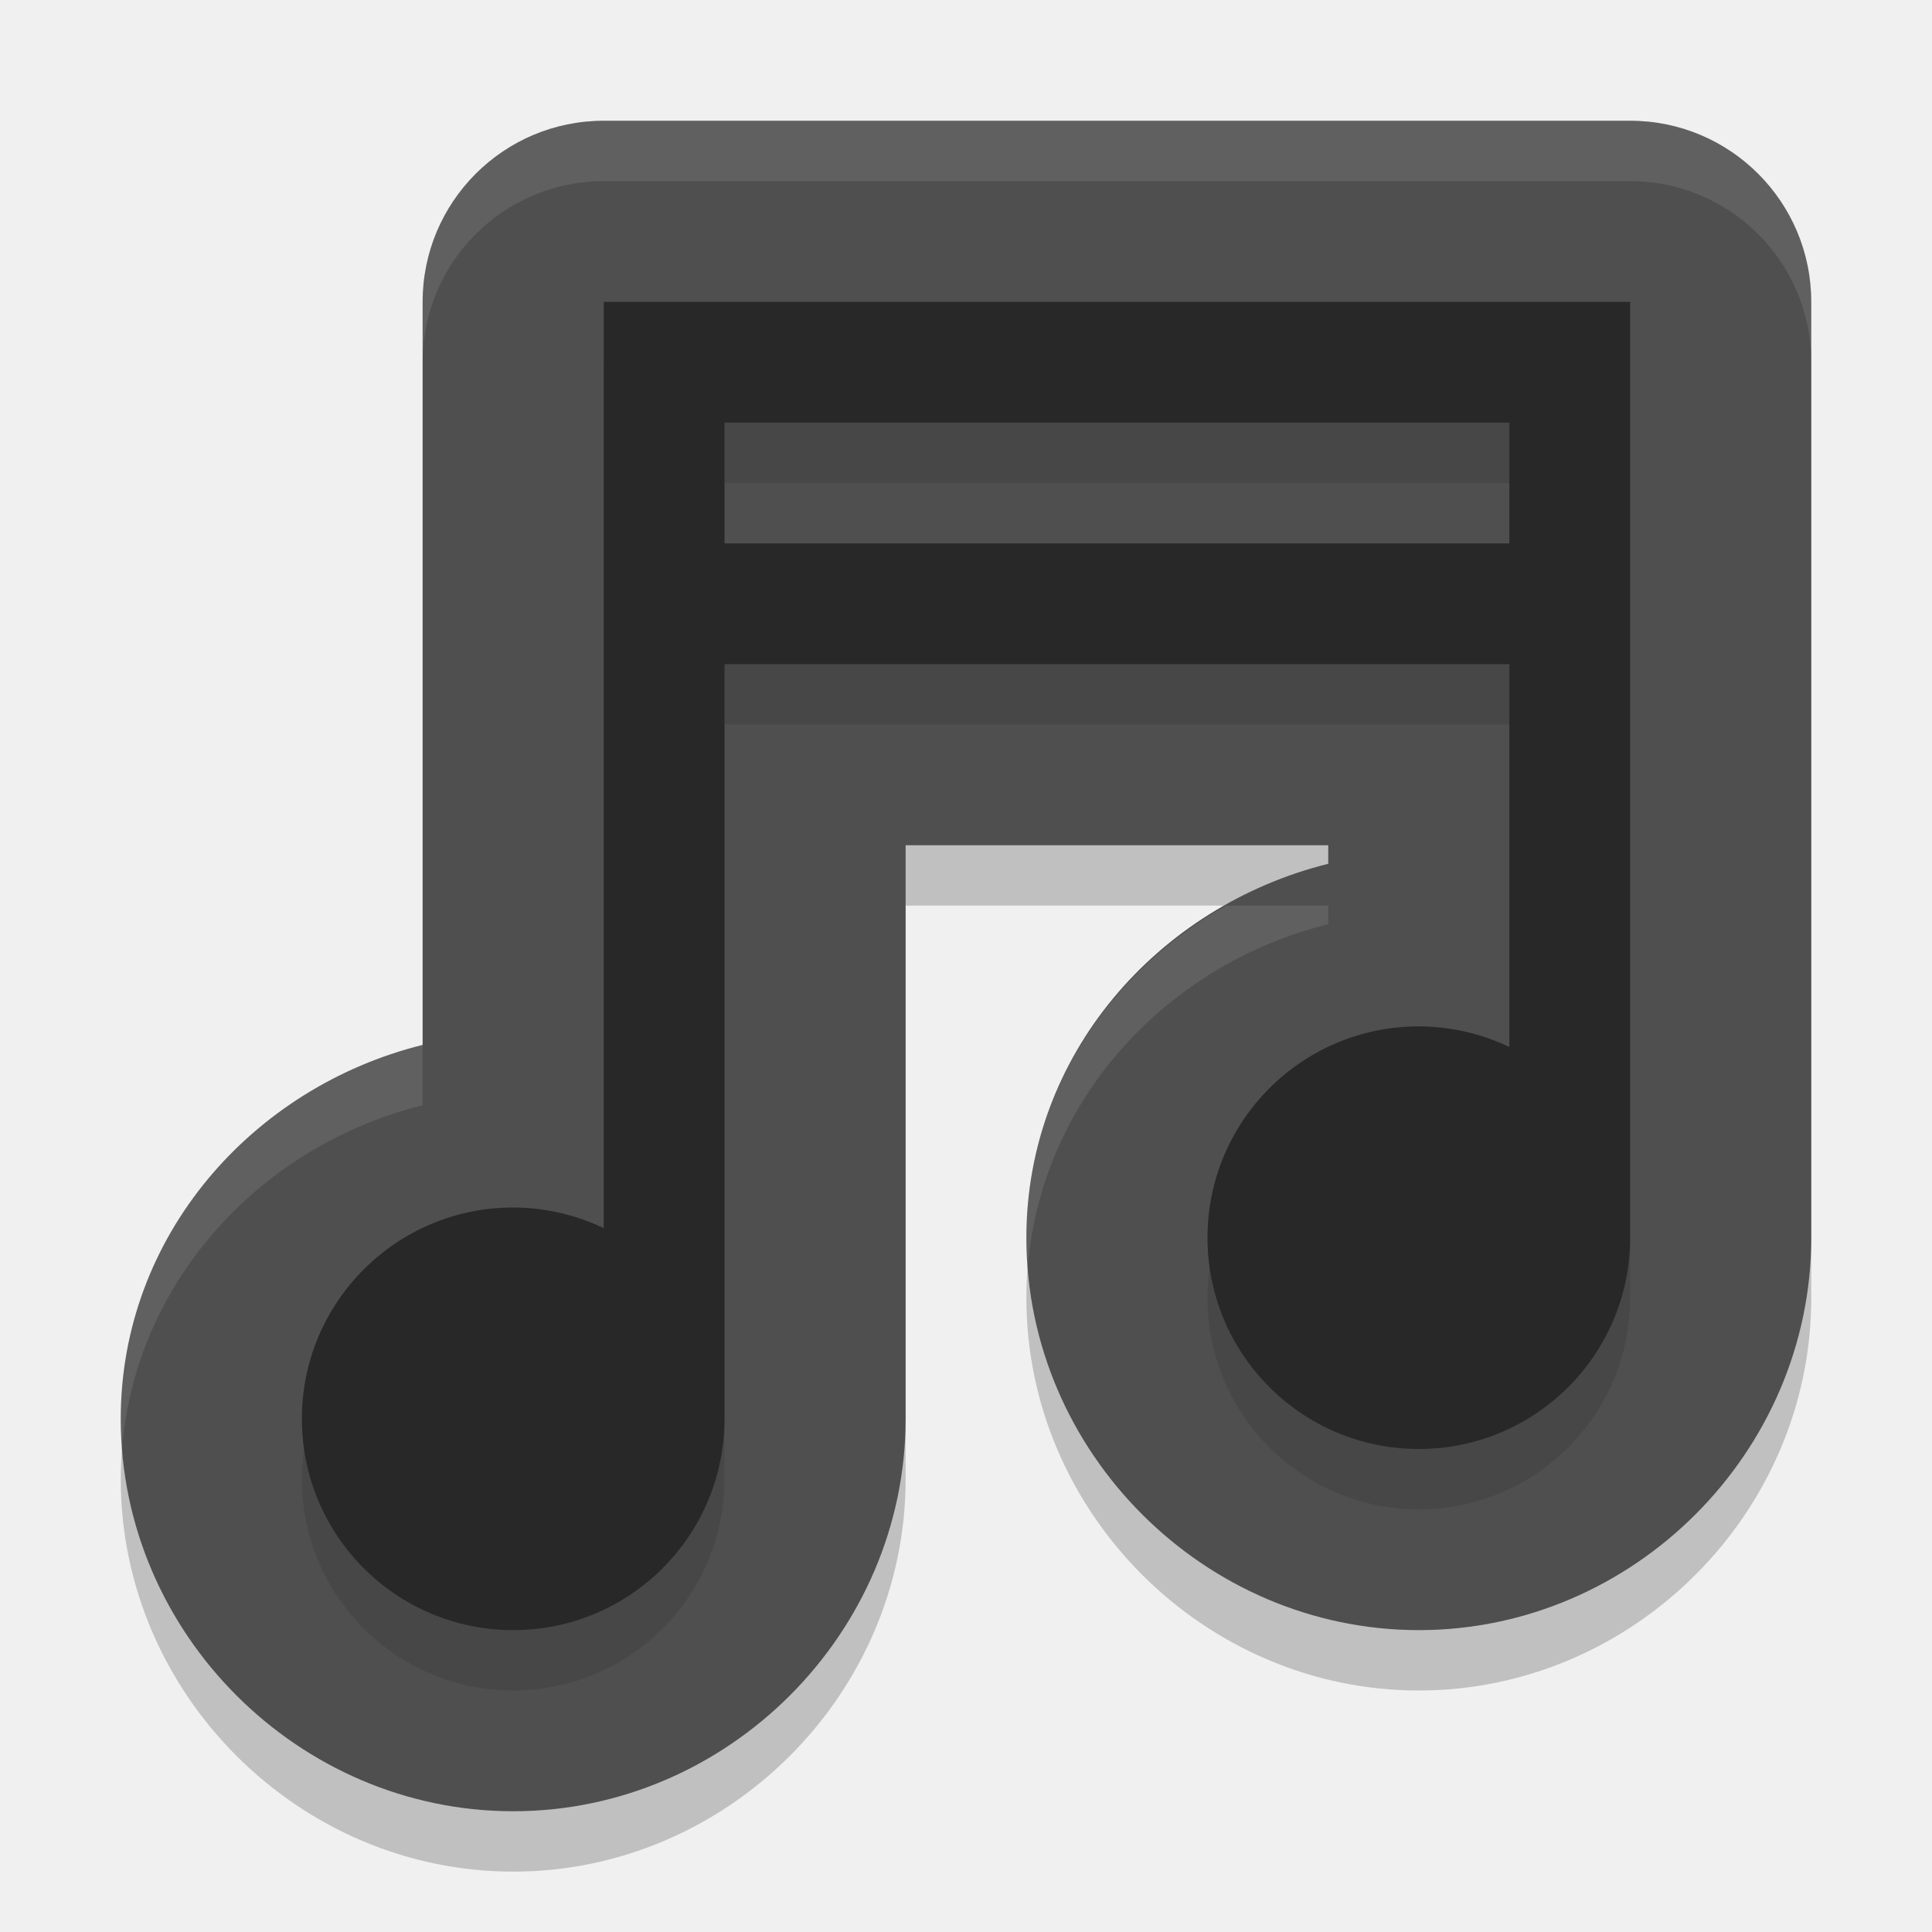
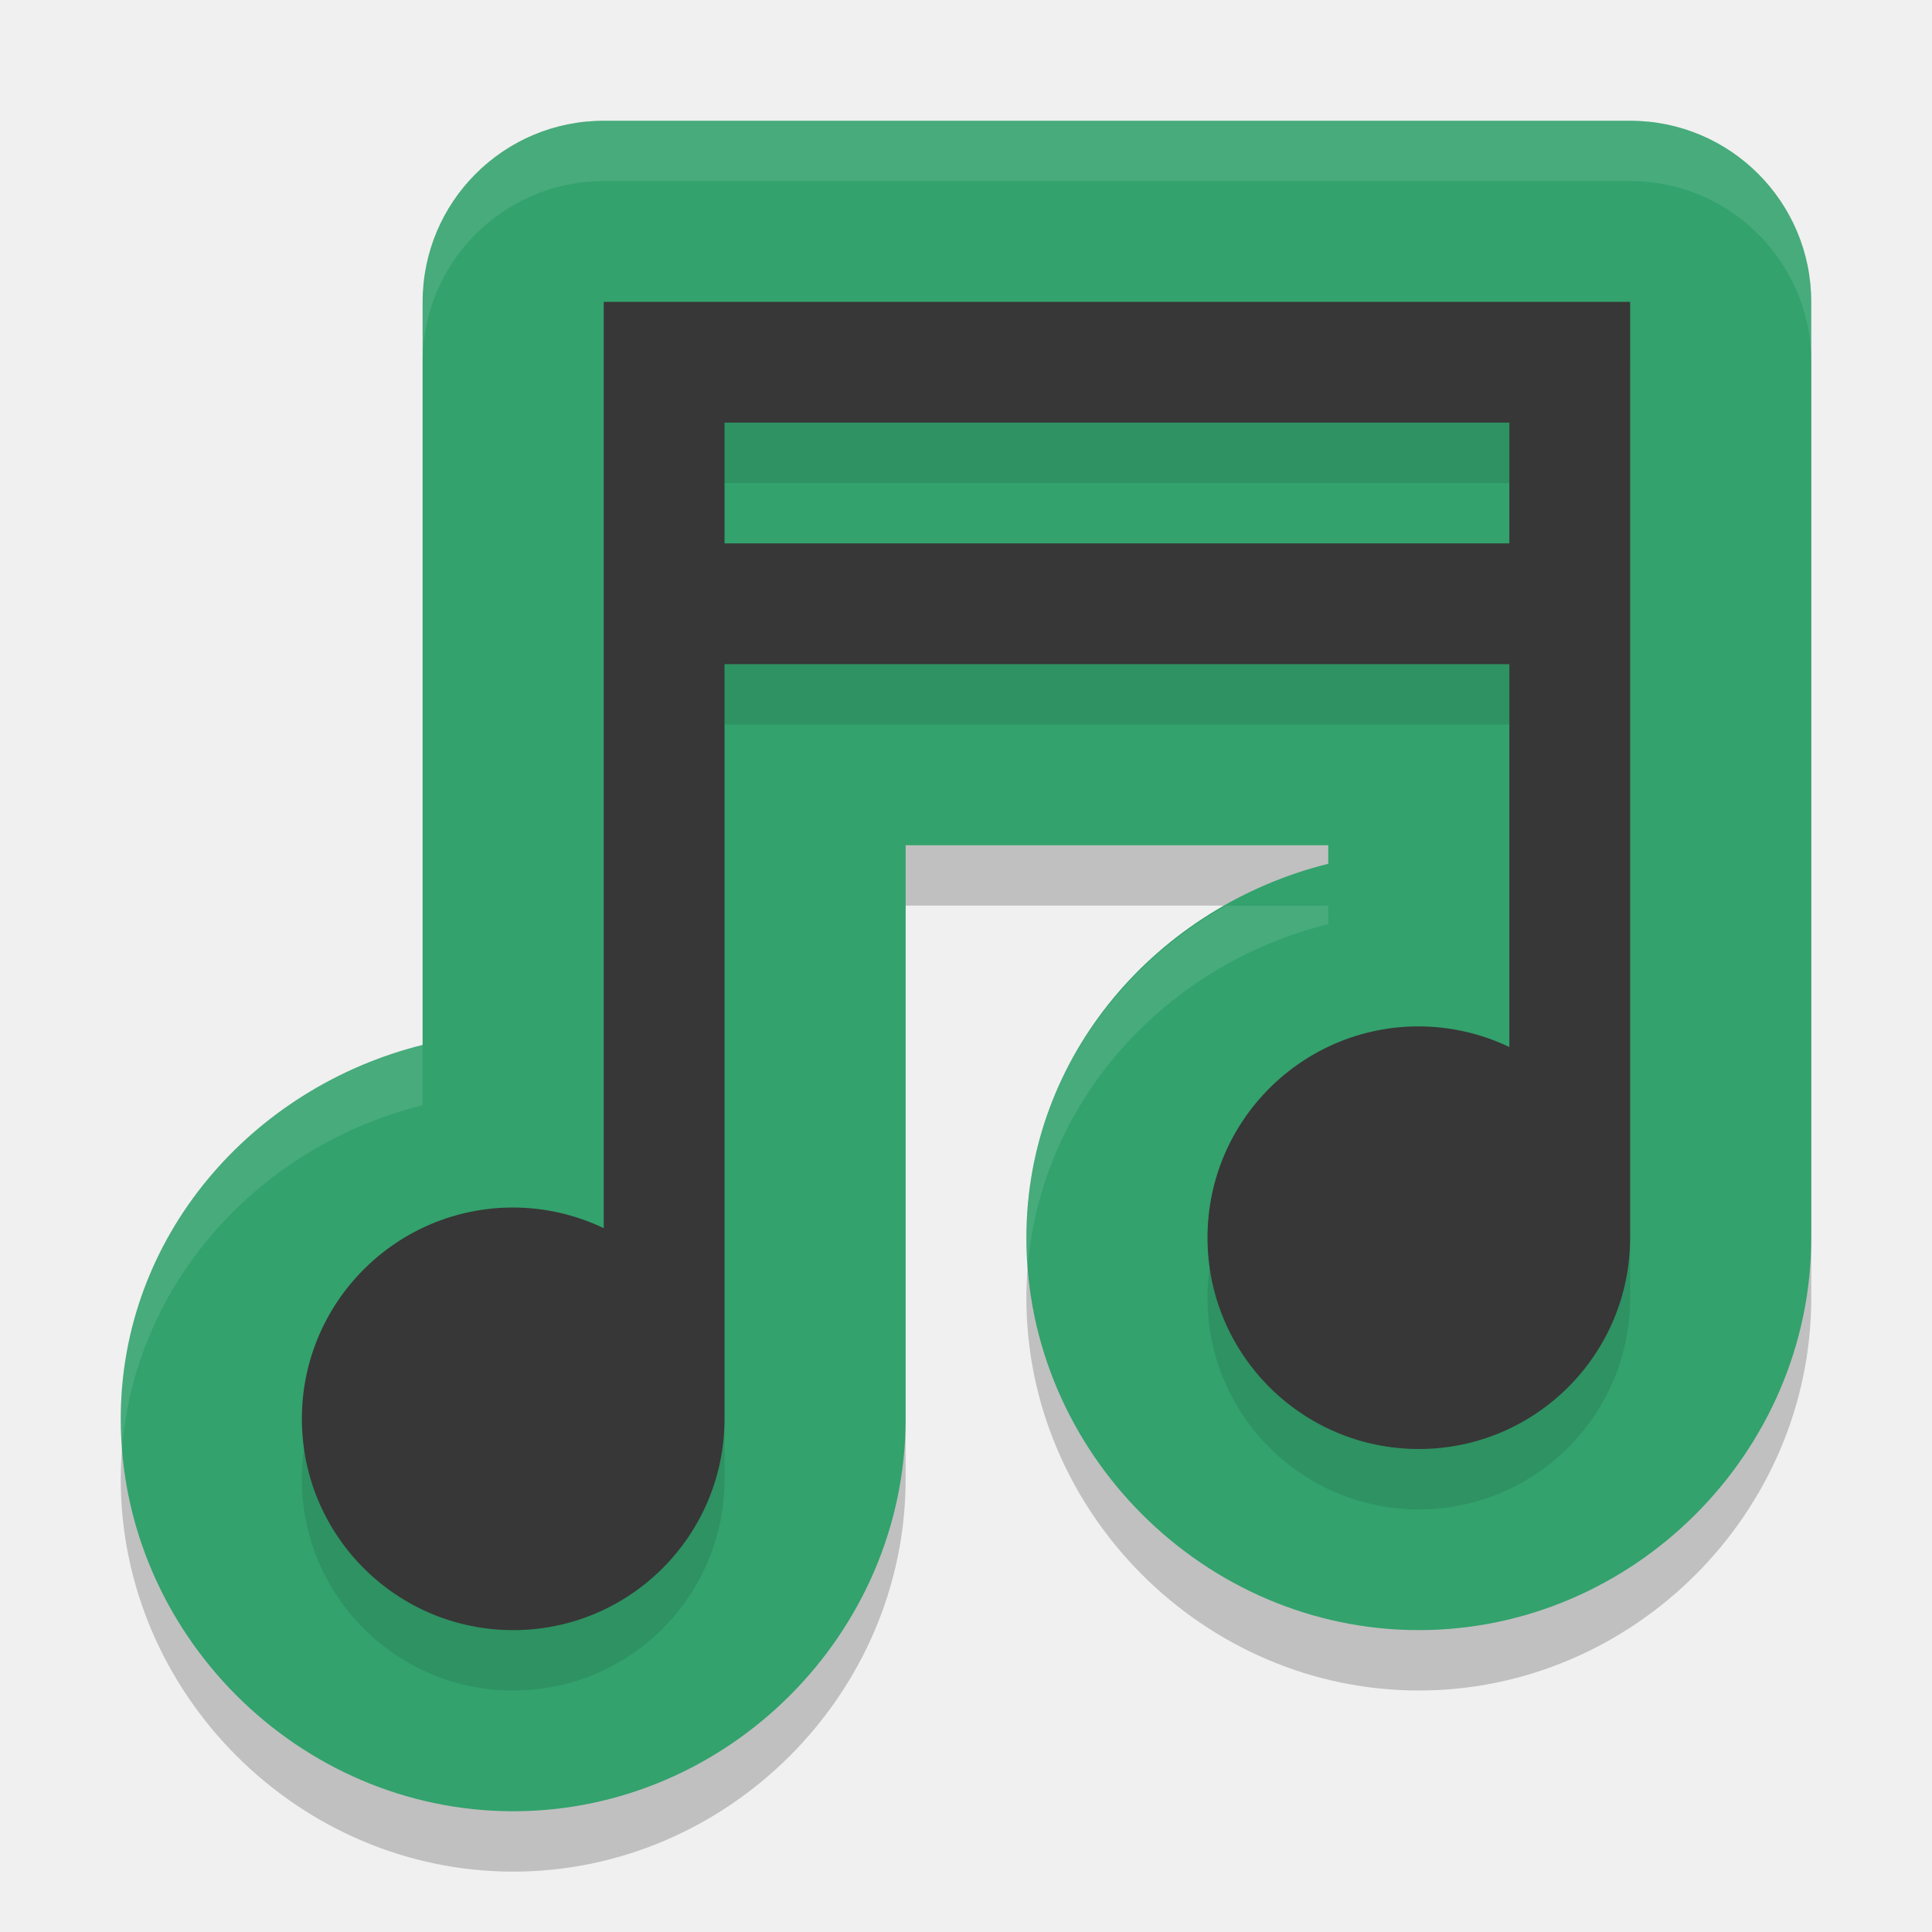
<svg xmlns="http://www.w3.org/2000/svg" width="32" height="32" version="1">
  <path d="M 10,3 A 3,3 0 0 0 7,6 l 0,2 0,2 0,2 0,6.307 C 4.174,19.01 2,21.475 2,24.5 2,28.054 4.946,31 8.5,31 12.054,31 15,28.054 15,24.5 l 0,-9.5 7,0 0,0.307 C 19.174,16.01 17,18.475 17,21.5 17,25.054 19.946,28 23.5,28 27.054,28 30,25.054 30,21.5 L 30,8 30,6 A 3,3 0 0 0 27,3 L 25,3 12,3 10,3 Z" style="opacity:0.2" />
-   <path style="fill:#4f4f4f" d="M 10 2 A 3 3 0 0 0 7 5 L 7 7 L 7 9 L 7 11 L 7 17.307 C 4.174 18.01 2 20.475 2 23.5 C 2 27.054 4.946 30 8.5 30 C 12.054 30 15 27.054 15 23.5 L 15 14 L 22 14 L 22 14.307 C 19.174 15.01 17 17.475 17 20.5 C 17 24.054 19.946 27 23.5 27 C 27.054 27 30 24.054 30 20.5 L 30 7 L 30 5 A 3 3 0 0 0 27 2 L 25 2 L 12 2 L 10 2 z" />
+   <path style="fill:#33a26d" d="M 10 2 A 3 3 0 0 0 7 5 L 7 7 L 7 9 L 7 11 L 7 17.307 C 4.174 18.01 2 20.475 2 23.5 C 2 27.054 4.946 30 8.5 30 C 12.054 30 15 27.054 15 23.5 L 15 14 L 22 14 L 22 14.307 C 19.174 15.01 17 17.475 17 20.5 C 17 24.054 19.946 27 23.5 27 C 27.054 27 30 24.054 30 20.5 L 30 7 L 30 5 A 3 3 0 0 0 27 2 L 25 2 L 12 2 L 10 2 z" />
  <path d="m 10,6 0,2 0,2 0,2 0,9.342 A 3.5,3.5 0 0 0 8.5,21 3.5,3.5 0 0 0 5,24.5 3.5,3.5 0 0 0 8.5,28 3.5,3.5 0 0 0 12,24.5 l 0,-12.5 13,0 0,6.342 A 3.5,3.5 0 0 0 23.5,18 3.5,3.5 0 0 0 20,21.5 3.5,3.5 0 0 0 23.5,25 3.5,3.5 0 0 0 27,21.5 L 27,8 27,6 25,6 12,6 10,6 Z m 2,2 13,0 0,2 -13,0 0,-2 z" style="opacity:0.1" />
-   <path style="fill:#282828" d="M 10 5 L 10 7 L 10 9 L 10 11 L 10 20.342 A 3.5 3.5 0 0 0 8.5 20 A 3.5 3.5 0 0 0 5 23.5 A 3.5 3.5 0 0 0 8.5 27 A 3.5 3.5 0 0 0 12 23.5 L 12 11 L 25 11 L 25 17.342 A 3.5 3.5 0 0 0 23.5 17 A 3.5 3.5 0 0 0 20 20.5 A 3.5 3.5 0 0 0 23.5 24 A 3.5 3.5 0 0 0 27 20.5 L 27 7 L 27 5 L 25 5 L 12 5 L 10 5 z M 12 7 L 25 7 L 25 9 L 12 9 L 12 7 z" />
+   <path style="fill:#373737" d="M 10 5 L 10 7 L 10 9 L 10 11 L 10 20.342 A 3.5 3.5 0 0 0 8.5 20 A 3.5 3.5 0 0 0 5 23.5 A 3.5 3.5 0 0 0 8.5 27 A 3.5 3.5 0 0 0 12 23.5 L 12 11 L 25 11 L 25 17.342 A 3.5 3.5 0 0 0 23.5 17 A 3.5 3.5 0 0 0 20 20.5 A 3.5 3.5 0 0 0 23.5 24 A 3.5 3.5 0 0 0 27 20.5 L 27 7 L 27 5 L 25 5 L 12 5 L 10 5 z M 12 7 L 25 7 L 25 9 L 12 9 L 12 7 z" />
  <path style="opacity:0.1;fill:#ffffff" d="M 10 2 A 3 3 0 0 0 7 5 L 7 6 A 3 3 0 0 1 10 3 L 12 3 L 25 3 L 27 3 A 3 3 0 0 1 30 6 L 30 5 A 3 3 0 0 0 27 2 L 25 2 L 12 2 L 10 2 z M 20.307 15 C 18.356 16.101 17 18.12 17 20.5 C 17 20.66 17.012 20.816 17.023 20.973 C 17.259 18.192 19.34 15.968 22 15.307 L 22 15 L 20.307 15 z M 7 17.307 C 4.174 18.01 2 20.475 2 23.5 C 2 23.66 2.012 23.816 2.023 23.973 C 2.259 21.192 4.34 18.968 7 18.307 L 7 17.307 z" />
</svg>
